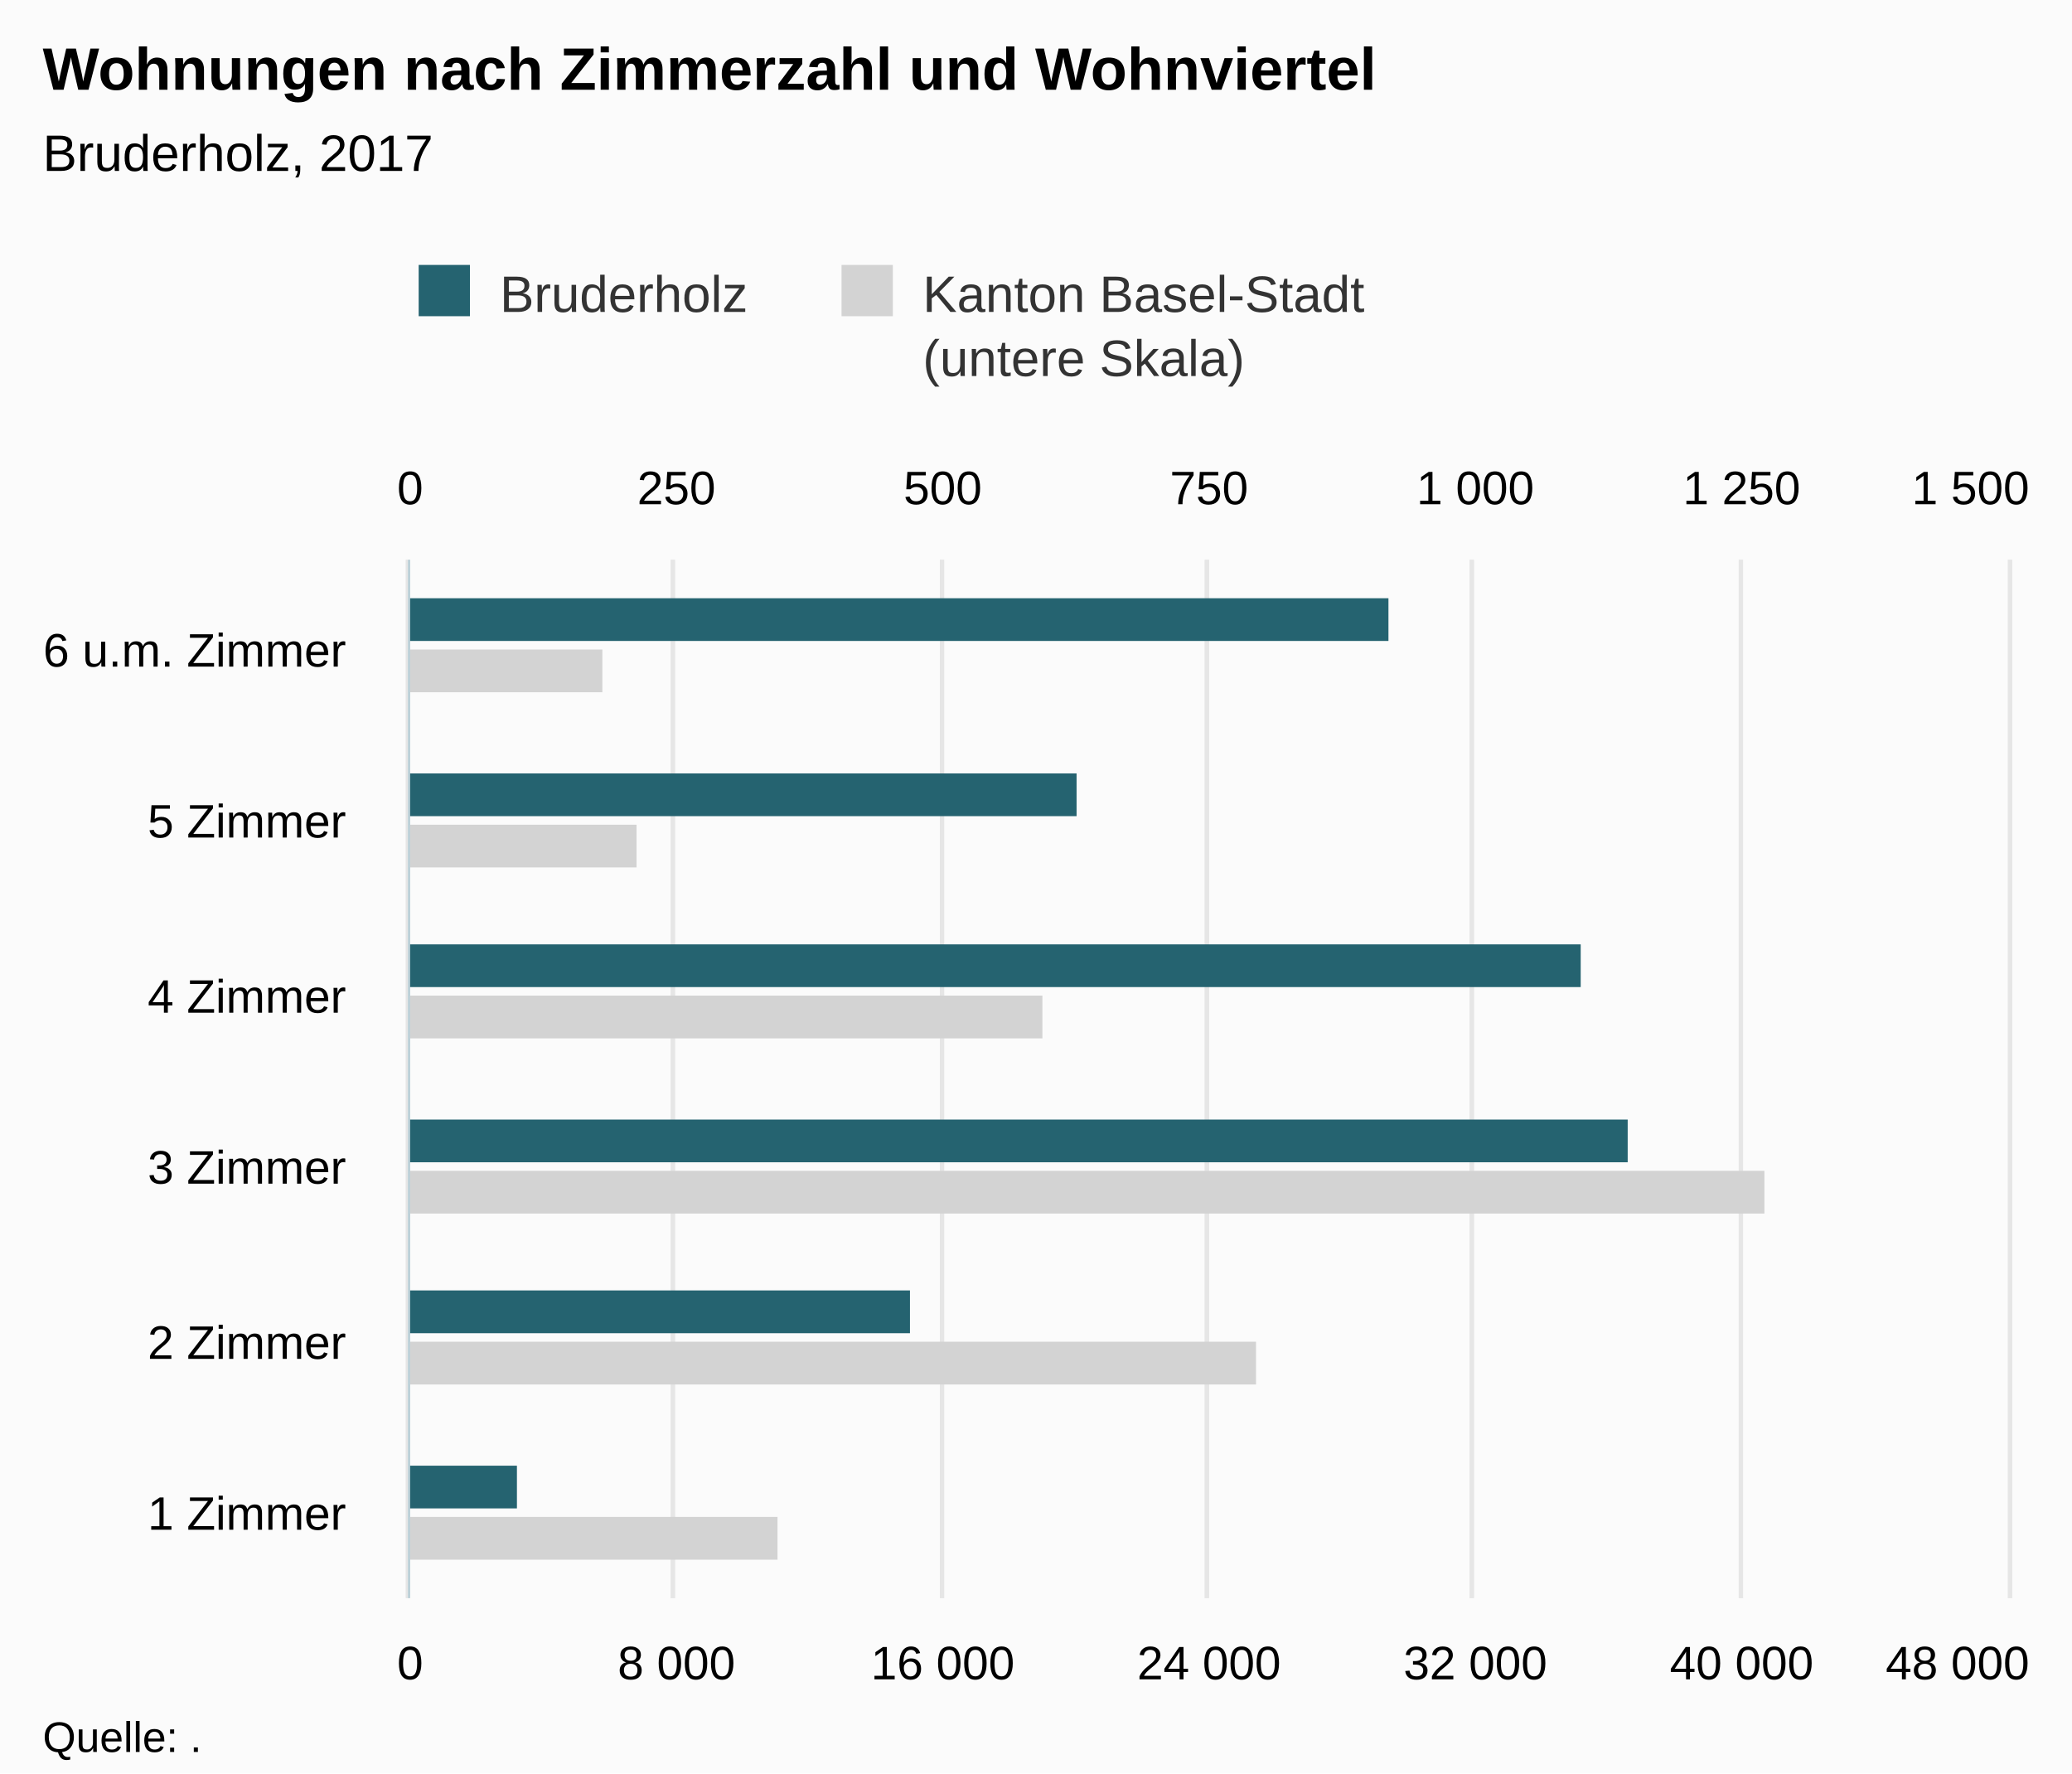
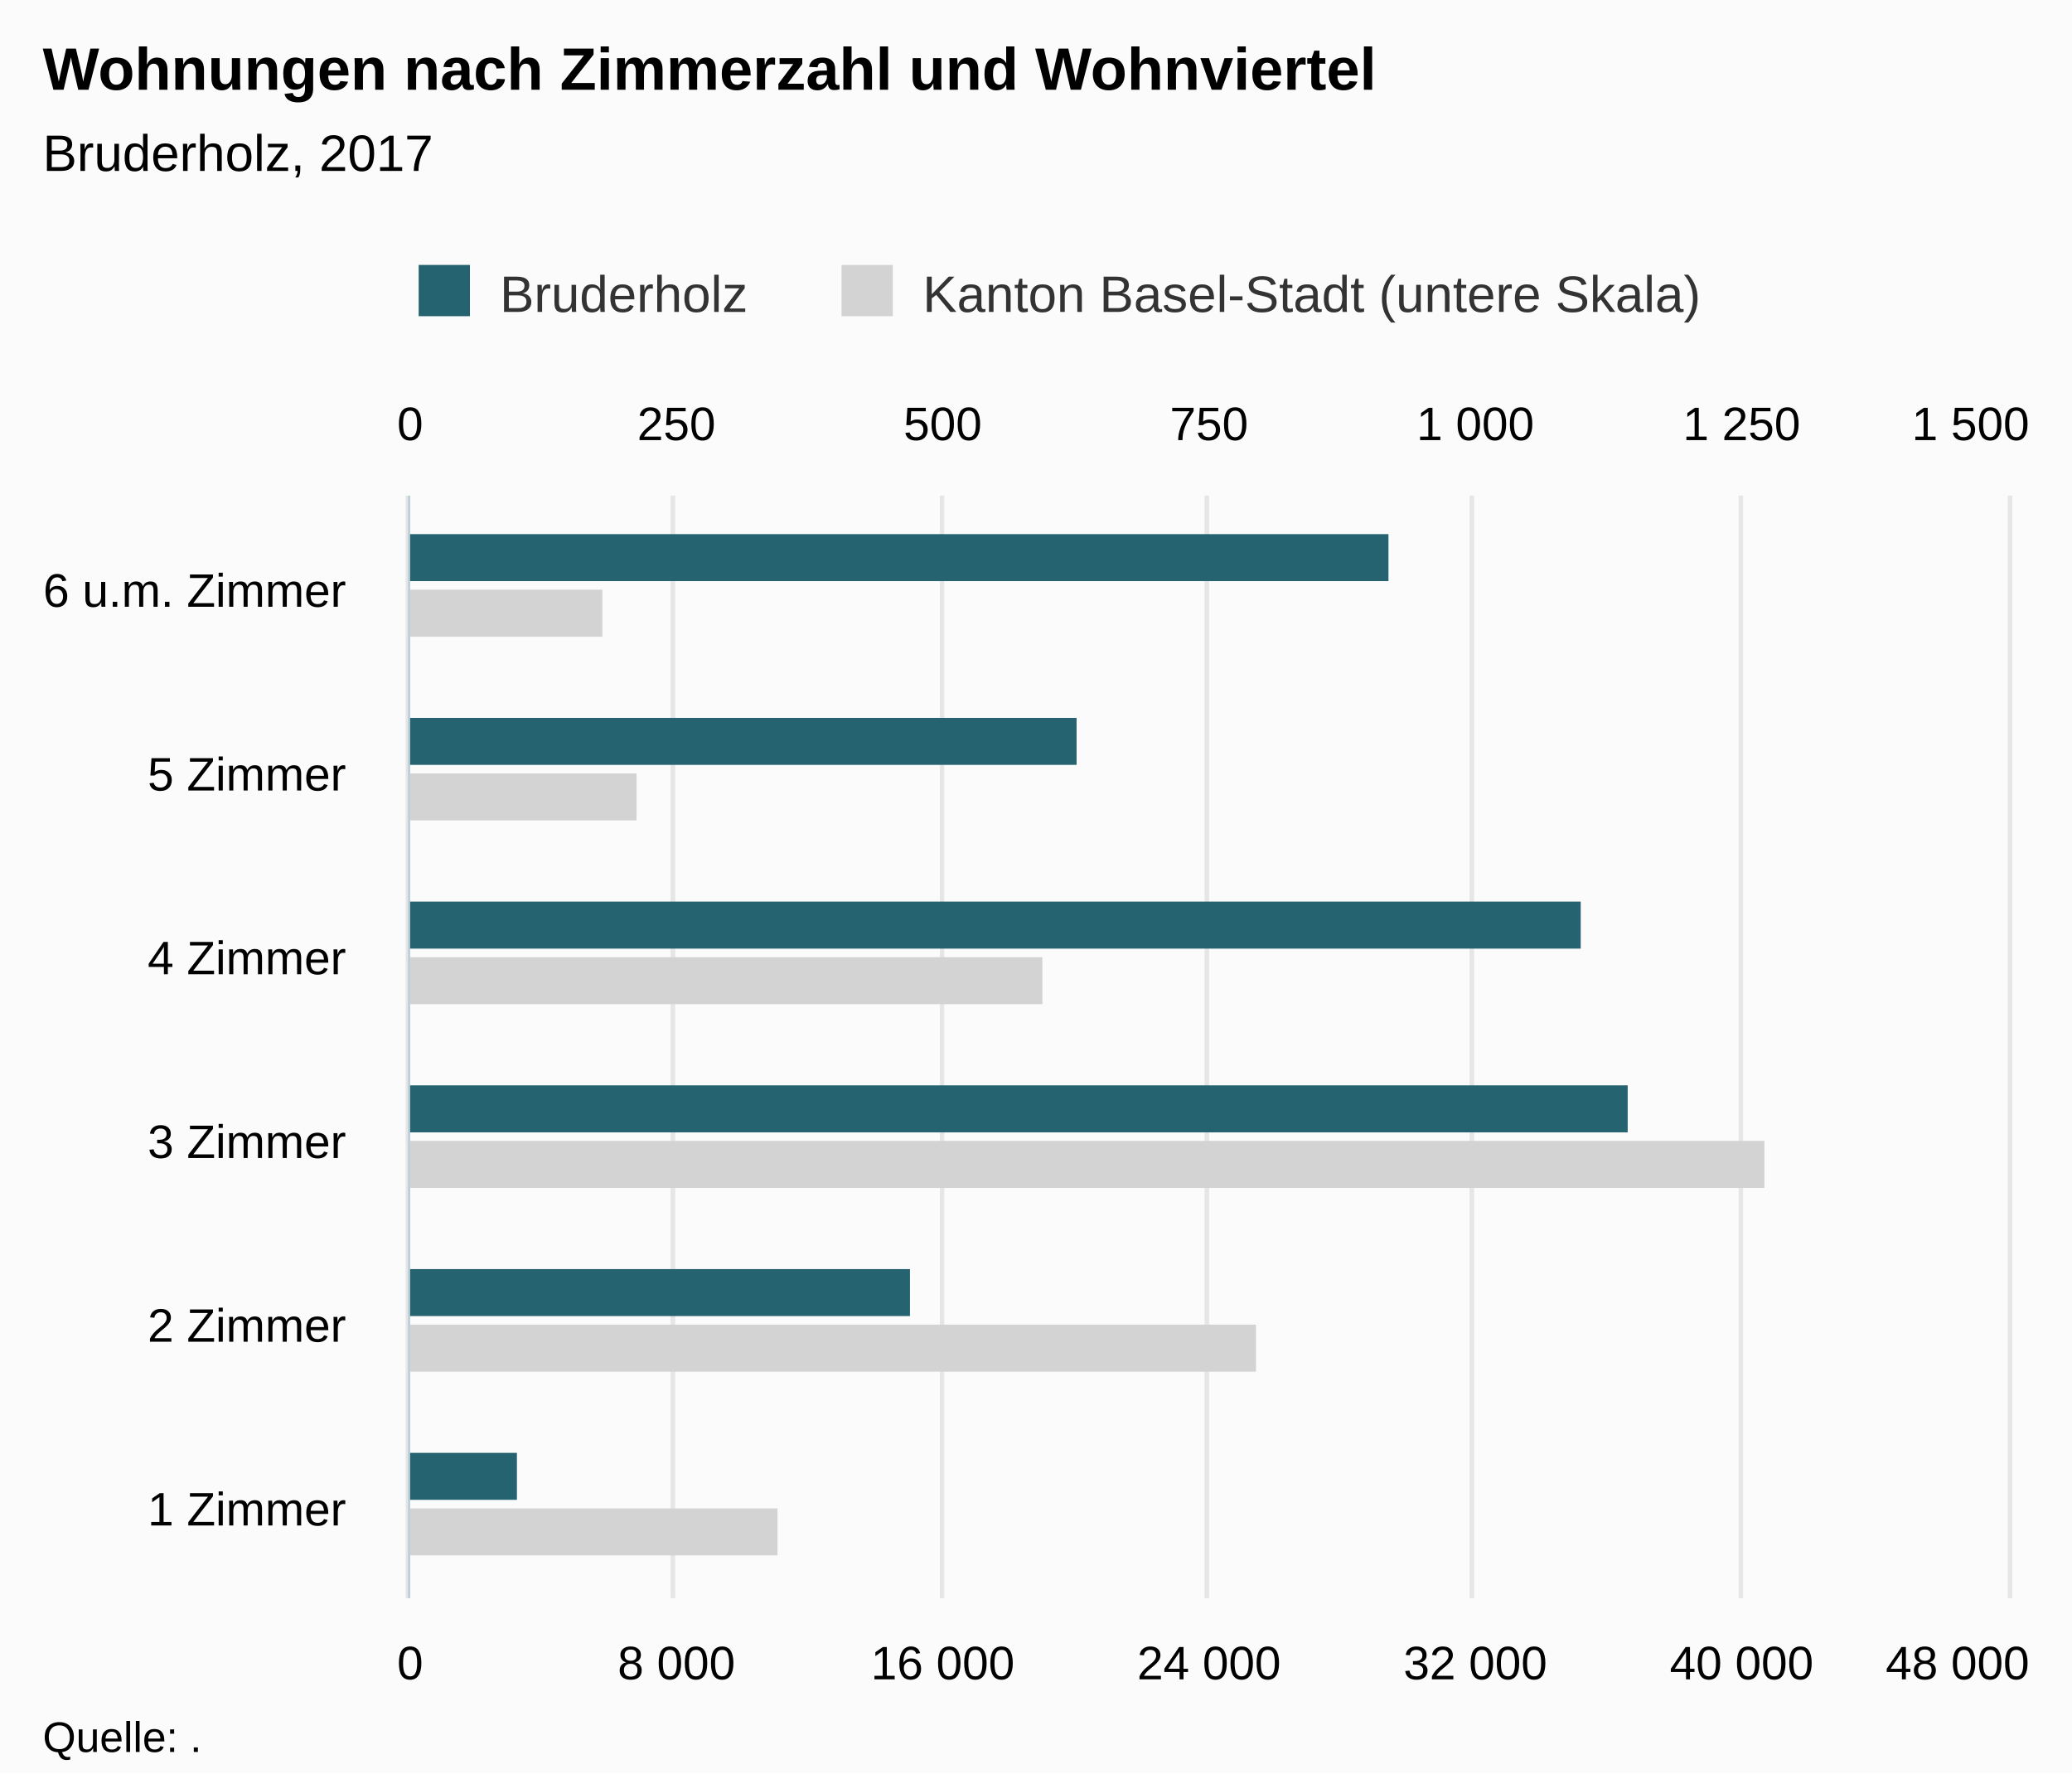
<svg xmlns="http://www.w3.org/2000/svg" version="1.1" class="highcharts-root" style="font-family:Arial;font-size:12px;" viewBox="0 0 485 415">
  <defs>
-     <clipPath id="highcharts-o9e378q-8">
-       <rect x="0" y="0" width="243" height="374" fill="none" />
+     <clipPath id="highcharts-ggtm54r-8">
+       <rect x="0" y="0" width="258" height="374" fill="none" />
    </clipPath>
-     <clipPath id="highcharts-o9e378q-9">
-       <rect x="0" y="0" width="243" height="374" fill="none" />
+     <clipPath id="highcharts-ggtm54r-9">
+       <rect x="0" y="0" width="258" height="374" fill="none" />
    </clipPath>
-     <clipPath id="highcharts-o9e378q-10">
-       <rect x="0" y="0" width="243" height="374" fill="none" />
+     <clipPath id="highcharts-ggtm54r-10">
+       <rect x="0" y="0" width="258" height="374" fill="none" />
    </clipPath>
  </defs>
  <rect fill="#fbfbfb" class="highcharts-background" x="0" y="0" width="485" height="415" rx="0" ry="0" />
-   <rect fill="none" class="highcharts-plot-background" x="96" y="131" width="374" height="243" />
+   <rect fill="none" class="highcharts-plot-background" x="96" y="116" width="374" height="258" />
  <g class="highcharts-pane-group" data-z-index="0" />
  <g class="highcharts-grid highcharts-xaxis-grid " data-z-index="1">
-     <path fill="none" data-z-index="1" class="highcharts-grid-line" d="M 96 334.5 L 470 334.5" opacity="1" />
-     <path fill="none" data-z-index="1" class="highcharts-grid-line" d="M 96 293.5 L 470 293.5" opacity="1" />
-     <path fill="none" data-z-index="1" class="highcharts-grid-line" d="M 96 253.5 L 470 253.5" opacity="1" />
-     <path fill="none" data-z-index="1" class="highcharts-grid-line" d="M 96 212.5 L 470 212.5" opacity="1" />
-     <path fill="none" data-z-index="1" class="highcharts-grid-line" d="M 96 172.5 L 470 172.5" opacity="1" />
-     <path fill="none" data-z-index="1" class="highcharts-grid-line" d="M 96 131.5 L 470 131.5" opacity="1" />
+     <path fill="none" data-z-index="1" class="highcharts-grid-line" d="M 96 331.5 L 470 331.5" opacity="1" />
+     <path fill="none" data-z-index="1" class="highcharts-grid-line" d="M 96 288.5 L 470 288.5" opacity="1" />
+     <path fill="none" data-z-index="1" class="highcharts-grid-line" d="M 96 245.5 L 470 245.5" opacity="1" />
+     <path fill="none" data-z-index="1" class="highcharts-grid-line" d="M 96 202.5 L 470 202.5" opacity="1" />
+     <path fill="none" data-z-index="1" class="highcharts-grid-line" d="M 96 159.5 L 470 159.5" opacity="1" />
+     <path fill="none" data-z-index="1" class="highcharts-grid-line" d="M 96 116.5 L 470 116.5" opacity="1" />
    <path fill="none" data-z-index="1" class="highcharts-grid-line" d="M 96 374.5 L 470 374.5" opacity="1" />
  </g>
  <g class="highcharts-grid highcharts-yaxis-grid " data-z-index="1">
-     <path fill="none" stroke="#e6e6e6" stroke-width="1" data-z-index="1" class="highcharts-grid-line" d="M 95.5 131 L 95.5 374" opacity="1" />
-     <path fill="none" stroke="#e6e6e6" stroke-width="1" data-z-index="1" class="highcharts-grid-line" d="M 157.5 131 L 157.5 374" opacity="1" />
-     <path fill="none" stroke="#e6e6e6" stroke-width="1" data-z-index="1" class="highcharts-grid-line" d="M 220.5 131 L 220.5 374" opacity="1" />
-     <path fill="none" stroke="#e6e6e6" stroke-width="1" data-z-index="1" class="highcharts-grid-line" d="M 282.5 131 L 282.5 374" opacity="1" />
-     <path fill="none" stroke="#e6e6e6" stroke-width="1" data-z-index="1" class="highcharts-grid-line" d="M 344.5 131 L 344.5 374" opacity="1" />
-     <path fill="none" stroke="#e6e6e6" stroke-width="1" data-z-index="1" class="highcharts-grid-line" d="M 407.5 131 L 407.5 374" opacity="1" />
-     <path fill="none" stroke="#e6e6e6" stroke-width="1" data-z-index="1" class="highcharts-grid-line" d="M 470.5 131 L 470.5 374" opacity="1" />
+     <path fill="none" stroke="#e6e6e6" stroke-width="1" data-z-index="1" class="highcharts-grid-line" d="M 95.5 116 L 95.5 374" opacity="1" />
+     <path fill="none" stroke="#e6e6e6" stroke-width="1" data-z-index="1" class="highcharts-grid-line" d="M 157.5 116 L 157.5 374" opacity="1" />
+     <path fill="none" stroke="#e6e6e6" stroke-width="1" data-z-index="1" class="highcharts-grid-line" d="M 220.5 116 L 220.5 374" opacity="1" />
+     <path fill="none" stroke="#e6e6e6" stroke-width="1" data-z-index="1" class="highcharts-grid-line" d="M 282.5 116 L 282.5 374" opacity="1" />
+     <path fill="none" stroke="#e6e6e6" stroke-width="1" data-z-index="1" class="highcharts-grid-line" d="M 344.5 116 L 344.5 374" opacity="1" />
+     <path fill="none" stroke="#e6e6e6" stroke-width="1" data-z-index="1" class="highcharts-grid-line" d="M 407.5 116 L 407.5 374" opacity="1" />
+     <path fill="none" stroke="#e6e6e6" stroke-width="1" data-z-index="1" class="highcharts-grid-line" d="M 470.5 116 L 470.5 374" opacity="1" />
  </g>
  <g class="highcharts-grid highcharts-yaxis-grid " data-z-index="1">
-     <path fill="none" stroke="#e6e6e6" stroke-width="1" data-z-index="1" class="highcharts-grid-line" d="M 95.5 131 L 95.5 374" opacity="1" />
-     <path fill="none" stroke="#e6e6e6" stroke-width="1" data-z-index="1" class="highcharts-grid-line" d="M 157.5 131 L 157.5 374" opacity="1" />
-     <path fill="none" stroke="#e6e6e6" stroke-width="1" data-z-index="1" class="highcharts-grid-line" d="M 220.5 131 L 220.5 374" opacity="1" />
-     <path fill="none" stroke="#e6e6e6" stroke-width="1" data-z-index="1" class="highcharts-grid-line" d="M 282.5 131 L 282.5 374" opacity="1" />
-     <path fill="none" stroke="#e6e6e6" stroke-width="1" data-z-index="1" class="highcharts-grid-line" d="M 344.5 131 L 344.5 374" opacity="1" />
-     <path fill="none" stroke="#e6e6e6" stroke-width="1" data-z-index="1" class="highcharts-grid-line" d="M 407.5 131 L 407.5 374" opacity="1" />
-     <path fill="none" stroke="#e6e6e6" stroke-width="1" data-z-index="1" class="highcharts-grid-line" d="M 470.5 131 L 470.5 374" opacity="1" />
+     <path fill="none" stroke="#e6e6e6" stroke-width="1" data-z-index="1" class="highcharts-grid-line" d="M 95.5 116 L 95.5 374" opacity="1" />
+     <path fill="none" stroke="#e6e6e6" stroke-width="1" data-z-index="1" class="highcharts-grid-line" d="M 157.5 116 L 157.5 374" opacity="1" />
+     <path fill="none" stroke="#e6e6e6" stroke-width="1" data-z-index="1" class="highcharts-grid-line" d="M 220.5 116 L 220.5 374" opacity="1" />
+     <path fill="none" stroke="#e6e6e6" stroke-width="1" data-z-index="1" class="highcharts-grid-line" d="M 282.5 116 L 282.5 374" opacity="1" />
+     <path fill="none" stroke="#e6e6e6" stroke-width="1" data-z-index="1" class="highcharts-grid-line" d="M 344.5 116 L 344.5 374" opacity="1" />
+     <path fill="none" stroke="#e6e6e6" stroke-width="1" data-z-index="1" class="highcharts-grid-line" d="M 407.5 116 L 407.5 374" opacity="1" />
+     <path fill="none" stroke="#e6e6e6" stroke-width="1" data-z-index="1" class="highcharts-grid-line" d="M 470.5 116 L 470.5 374" opacity="1" />
  </g>
-   <rect fill="none" class="highcharts-plot-border" data-z-index="1" x="96" y="131" width="374" height="243" />
+   <rect fill="none" class="highcharts-plot-border" data-z-index="1" x="96" y="116" width="374" height="258" />
  <g class="highcharts-axis highcharts-xaxis " data-z-index="2">
-     <path fill="none" class="highcharts-axis-line" stroke="#B9CFD7" stroke-width="0.5" data-z-index="7" d="M 95.75 131 L 95.75 374" />
+     <path fill="none" class="highcharts-axis-line" stroke="#B9CFD7" stroke-width="0.5" data-z-index="7" d="M 95.75 116 L 95.75 374" />
  </g>
  <g class="highcharts-axis highcharts-yaxis " data-z-index="2">
    <path fill="none" class="highcharts-axis-line" data-z-index="7" d="M 96 374 L 470 374" />
  </g>
  <g class="highcharts-axis highcharts-yaxis " data-z-index="2">
-     <path fill="none" class="highcharts-axis-line" data-z-index="7" d="M 96 131 L 470 131" />
+     <path fill="none" class="highcharts-axis-line" data-z-index="7" d="M 96 116 L 470 116" />
  </g>
  <g class="highcharts-series-group" data-z-index="3">
-     <g data-z-index="0.1" class="highcharts-series highcharts-series-0 highcharts-bar-series " transform="translate(470,374) rotate(90) scale(-1,1) scale(1 1)" clip-path="url(#highcharts-o9e378q-9)">
-       <rect x="9" y="288" width="10" height="87" fill="lightgray" class="highcharts-point" />
-       <rect x="50" y="176" width="10" height="199" fill="lightgray" class="highcharts-point" />
-       <rect x="90" y="57" width="10" height="318" fill="lightgray" class="highcharts-point" />
-       <rect x="131" y="226" width="10" height="149" fill="lightgray" class="highcharts-point" />
-       <rect x="171" y="321" width="10" height="54" fill="lightgray" class="highcharts-point" />
-       <rect x="212" y="329" width="10" height="46" fill="lightgray" class="highcharts-point" />
+     <g data-z-index="0.1" class="highcharts-series highcharts-series-0 highcharts-bar-series " transform="translate(470,374) rotate(90) scale(-1,1) scale(1 1)" clip-path="url(#highcharts-ggtm54r-9)">
+       <rect x="10" y="288" width="11" height="87" fill="lightgray" class="highcharts-point" />
+       <rect x="53" y="176" width="11" height="199" fill="lightgray" class="highcharts-point" />
+       <rect x="96" y="57" width="11" height="318" fill="lightgray" class="highcharts-point" />
+       <rect x="139" y="226" width="11" height="149" fill="lightgray" class="highcharts-point" />
+       <rect x="182" y="321" width="11" height="54" fill="lightgray" class="highcharts-point" />
+       <rect x="225" y="329" width="11" height="46" fill="lightgray" class="highcharts-point" />
    </g>
    <g data-z-index="0.1" class="highcharts-markers highcharts-series-0 highcharts-bar-series " transform="translate(470,374) rotate(90) scale(-1,1) scale(1 1)" clip-path="none" />
-     <g data-z-index="0.1" class="highcharts-series highcharts-series-1 highcharts-bar-series " transform="translate(470,374) rotate(90) scale(-1,1) scale(1 1)" clip-path="url(#highcharts-o9e378q-10)">
-       <rect x="21" y="349" width="10" height="26" fill="rgb(37, 99, 112)" class="highcharts-point" />
-       <rect x="62" y="257" width="10" height="118" fill="rgb(37, 99, 112)" class="highcharts-point" />
-       <rect x="102" y="89" width="10" height="286" fill="rgb(37, 99, 112)" class="highcharts-point" />
-       <rect x="143" y="100" width="10" height="275" fill="rgb(37, 99, 112)" class="highcharts-point" />
-       <rect x="183" y="218" width="10" height="157" fill="rgb(37, 99, 112)" class="highcharts-point" />
-       <rect x="224" y="145" width="10" height="230" fill="rgb(37, 99, 112)" class="highcharts-point" />
+     <g data-z-index="0.1" class="highcharts-series highcharts-series-1 highcharts-bar-series " transform="translate(470,374) rotate(90) scale(-1,1) scale(1 1)" clip-path="url(#highcharts-ggtm54r-10)">
+       <rect x="23" y="349" width="11" height="26" fill="rgb(37, 99, 112)" class="highcharts-point" />
+       <rect x="66" y="257" width="11" height="118" fill="rgb(37, 99, 112)" class="highcharts-point" />
+       <rect x="109" y="89" width="11" height="286" fill="rgb(37, 99, 112)" class="highcharts-point" />
+       <rect x="152" y="100" width="11" height="275" fill="rgb(37, 99, 112)" class="highcharts-point" />
+       <rect x="195" y="218" width="11" height="157" fill="rgb(37, 99, 112)" class="highcharts-point" />
+       <rect x="238" y="145" width="11" height="230" fill="rgb(37, 99, 112)" class="highcharts-point" />
    </g>
    <g data-z-index="0.1" class="highcharts-markers highcharts-series-1 highcharts-bar-series " transform="translate(470,374) rotate(90) scale(-1,1) scale(1 1)" clip-path="none" />
  </g>
  <text x="10" text-anchor="start" class="highcharts-title" data-z-index="4" style="color:#000000;font-size:14px;font-weight:bold;fill:#000000;" y="21">
    <tspan>Wohnungen nach Zimmerzahl und Wohnviertel</tspan>
  </text>
  <text x="10" text-anchor="start" class="highcharts-subtitle" data-z-index="4" style="color:#000000;font-size:12px;font-weight:normal;font-family:Arial;fill:#000000;" y="40">
    <tspan>Bruderholz, 2017</tspan>
  </text>
  <g class="highcharts-legend" data-z-index="7" transform="translate(88,55)">
-     <rect fill="none" class="highcharts-legend-box" rx="0" ry="0" x="0" y="0" width="239" height="40" visibility="visible" />
+     <rect fill="none" class="highcharts-legend-box" rx="0" ry="0" x="0" y="0" width="317" height="25" visibility="visible" />
    <g data-z-index="1">
      <g>
        <g class="highcharts-legend-item highcharts-bar-series highcharts-color-undefined highcharts-series-1" data-z-index="1" transform="translate(8,3)">
          <text x="21" style="color:#333333;font-size:12px;font-weight:normal;cursor:pointer;fill:#333333;" text-anchor="start" data-z-index="2" y="15">
            <tspan>Bruderholz</tspan>
          </text>
          <rect x="2" y="4" width="12" height="12" fill="rgb(37, 99, 112)" class="highcharts-point" data-z-index="3" />
        </g>
        <g class="highcharts-legend-item highcharts-bar-series highcharts-color-undefined highcharts-series-0" data-z-index="1" transform="translate(106.9844,3)">
          <text x="21" y="15" style="color:#333333;font-size:12px;font-weight:normal;cursor:pointer;fill:#333333;" text-anchor="start" data-z-index="2">
-             <tspan>Kanton Basel-Stadt</tspan>
-             <tspan x="21" dy="15">(untere Skala)</tspan>
+             <tspan>Kanton Basel-Stadt (untere Skala)</tspan>
          </text>
          <rect x="2" y="4" width="12" height="12" fill="lightgray" class="highcharts-point" data-z-index="3" />
        </g>
      </g>
    </g>
  </g>
  <g class="highcharts-axis-labels highcharts-xaxis-labels " data-z-index="7">
-     <text x="81" style="color:#000000;cursor:default;font-size:11px;fill:#000000;" text-anchor="end" transform="translate(0,0)" y="358" opacity="1">
+     <text x="81" style="color:#000000;cursor:default;font-size:11px;fill:#000000;" text-anchor="end" transform="translate(0,0)" y="357" opacity="1">
      <tspan>1 Zimmer</tspan>
    </text>
-     <text x="81" style="color:#000000;cursor:default;font-size:11px;fill:#000000;" text-anchor="end" transform="translate(0,0)" y="318" opacity="1">
+     <text x="81" style="color:#000000;cursor:default;font-size:11px;fill:#000000;" text-anchor="end" transform="translate(0,0)" y="314" opacity="1">
      <tspan>2 Zimmer</tspan>
    </text>
-     <text x="81" style="color:#000000;cursor:default;font-size:11px;fill:#000000;" text-anchor="end" transform="translate(0,0)" y="277" opacity="1">
+     <text x="81" style="color:#000000;cursor:default;font-size:11px;fill:#000000;" text-anchor="end" transform="translate(0,0)" y="271" opacity="1">
      <tspan>3 Zimmer</tspan>
    </text>
-     <text x="81" style="color:#000000;cursor:default;font-size:11px;fill:#000000;" text-anchor="end" transform="translate(0,0)" y="237" opacity="1">
+     <text x="81" style="color:#000000;cursor:default;font-size:11px;fill:#000000;" text-anchor="end" transform="translate(0,0)" y="228" opacity="1">
      <tspan>4 Zimmer</tspan>
    </text>
-     <text x="81" style="color:#000000;cursor:default;font-size:11px;fill:#000000;" text-anchor="end" transform="translate(0,0)" y="196" opacity="1">
+     <text x="81" style="color:#000000;cursor:default;font-size:11px;fill:#000000;" text-anchor="end" transform="translate(0,0)" y="185" opacity="1">
      <tspan>5 Zimmer</tspan>
    </text>
-     <text x="81" style="color:#000000;cursor:default;font-size:11px;fill:#000000;" text-anchor="end" transform="translate(0,0)" y="156" opacity="1">
+     <text x="81" style="color:#000000;cursor:default;font-size:11px;fill:#000000;" text-anchor="end" transform="translate(0,0)" y="142" opacity="1">
      <tspan>6 u.m. Zimmer</tspan>
    </text>
  </g>
  <g class="highcharts-axis-labels highcharts-yaxis-labels " data-z-index="7">
    <text x="96" style="color:#000000;cursor:default;font-size:11px;fill:#000000;" text-anchor="middle" transform="translate(0,0)" y="393" opacity="1">0</text>
    <text x="158.333" style="color:#000000;cursor:default;font-size:11px;fill:#000000;" text-anchor="middle" transform="translate(0,0)" y="393" opacity="1">
      <tspan>8 000</tspan>
    </text>
    <text x="220.667" style="color:#000000;cursor:default;font-size:11px;fill:#000000;" text-anchor="middle" transform="translate(0,0)" y="393" opacity="1">
      <tspan>16 000</tspan>
    </text>
    <text x="283" style="color:#000000;cursor:default;font-size:11px;fill:#000000;" text-anchor="middle" transform="translate(0,0)" y="393" opacity="1">
      <tspan>24 000</tspan>
    </text>
    <text x="345.333" style="color:#000000;cursor:default;font-size:11px;fill:#000000;" text-anchor="middle" transform="translate(0,0)" y="393" opacity="1">
      <tspan>32 000</tspan>
    </text>
    <text x="407.667" style="color:#000000;cursor:default;font-size:11px;fill:#000000;" text-anchor="middle" transform="translate(0,0)" y="393" opacity="1">
      <tspan>40 000</tspan>
    </text>
    <text x="458.203" style="color:#000000;cursor:default;font-size:11px;fill:#000000;" text-anchor="middle" transform="translate(0,0)" y="393" opacity="1">
      <tspan>48 000</tspan>
    </text>
  </g>
  <g class="highcharts-axis-labels highcharts-yaxis-labels " data-z-index="7">
-     <text x="96" style="color:#000000;cursor:default;font-size:11px;fill:#000000;" text-anchor="middle" transform="translate(0,0)" y="118" opacity="1">0</text>
-     <text x="345.333" style="color:#000000;cursor:default;font-size:11px;fill:#000000;" text-anchor="middle" transform="translate(0,0)" y="118" opacity="1">
+     <text x="96" style="color:#000000;cursor:default;font-size:11px;fill:#000000;" text-anchor="middle" transform="translate(0,0)" y="103" opacity="1">0</text>
+     <text x="345.333" style="color:#000000;cursor:default;font-size:11px;fill:#000000;" text-anchor="middle" transform="translate(0,0)" y="103" opacity="1">
      <tspan>1 000</tspan>
    </text>
-     <text x="158.333" style="color:#000000;cursor:default;font-size:11px;fill:#000000;" text-anchor="middle" transform="translate(0,0)" y="118" opacity="1">250</text>
-     <text x="220.667" style="color:#000000;cursor:default;font-size:11px;fill:#000000;" text-anchor="middle" transform="translate(0,0)" y="118" opacity="1">500</text>
-     <text x="283" style="color:#000000;cursor:default;font-size:11px;fill:#000000;" text-anchor="middle" transform="translate(0,0)" y="118" opacity="1">750</text>
-     <text x="407.667" style="color:#000000;cursor:default;font-size:11px;fill:#000000;" text-anchor="middle" transform="translate(0,0)" y="118" opacity="1">
+     <text x="158.333" style="color:#000000;cursor:default;font-size:11px;fill:#000000;" text-anchor="middle" transform="translate(0,0)" y="103" opacity="1">250</text>
+     <text x="220.667" style="color:#000000;cursor:default;font-size:11px;fill:#000000;" text-anchor="middle" transform="translate(0,0)" y="103" opacity="1">500</text>
+     <text x="283" style="color:#000000;cursor:default;font-size:11px;fill:#000000;" text-anchor="middle" transform="translate(0,0)" y="103" opacity="1">750</text>
+     <text x="407.667" style="color:#000000;cursor:default;font-size:11px;fill:#000000;" text-anchor="middle" transform="translate(0,0)" y="103" opacity="1">
      <tspan>1 250</tspan>
    </text>
-     <text x="461.258" style="color:#000000;cursor:default;font-size:11px;fill:#000000;" text-anchor="middle" transform="translate(0,0)" y="118" opacity="1">
+     <text x="461.258" style="color:#000000;cursor:default;font-size:11px;fill:#000000;" text-anchor="middle" transform="translate(0,0)" y="103" opacity="1">
      <tspan>1 500</tspan>
    </text>
  </g>
  <text x="10" class="highcharts-credits" text-anchor="start" data-z-index="8" style="cursor:default;color:#000000;font-size:10px;fill:#000000;" y="410">
    <tspan>Quelle: .</tspan>
  </text>
</svg>
